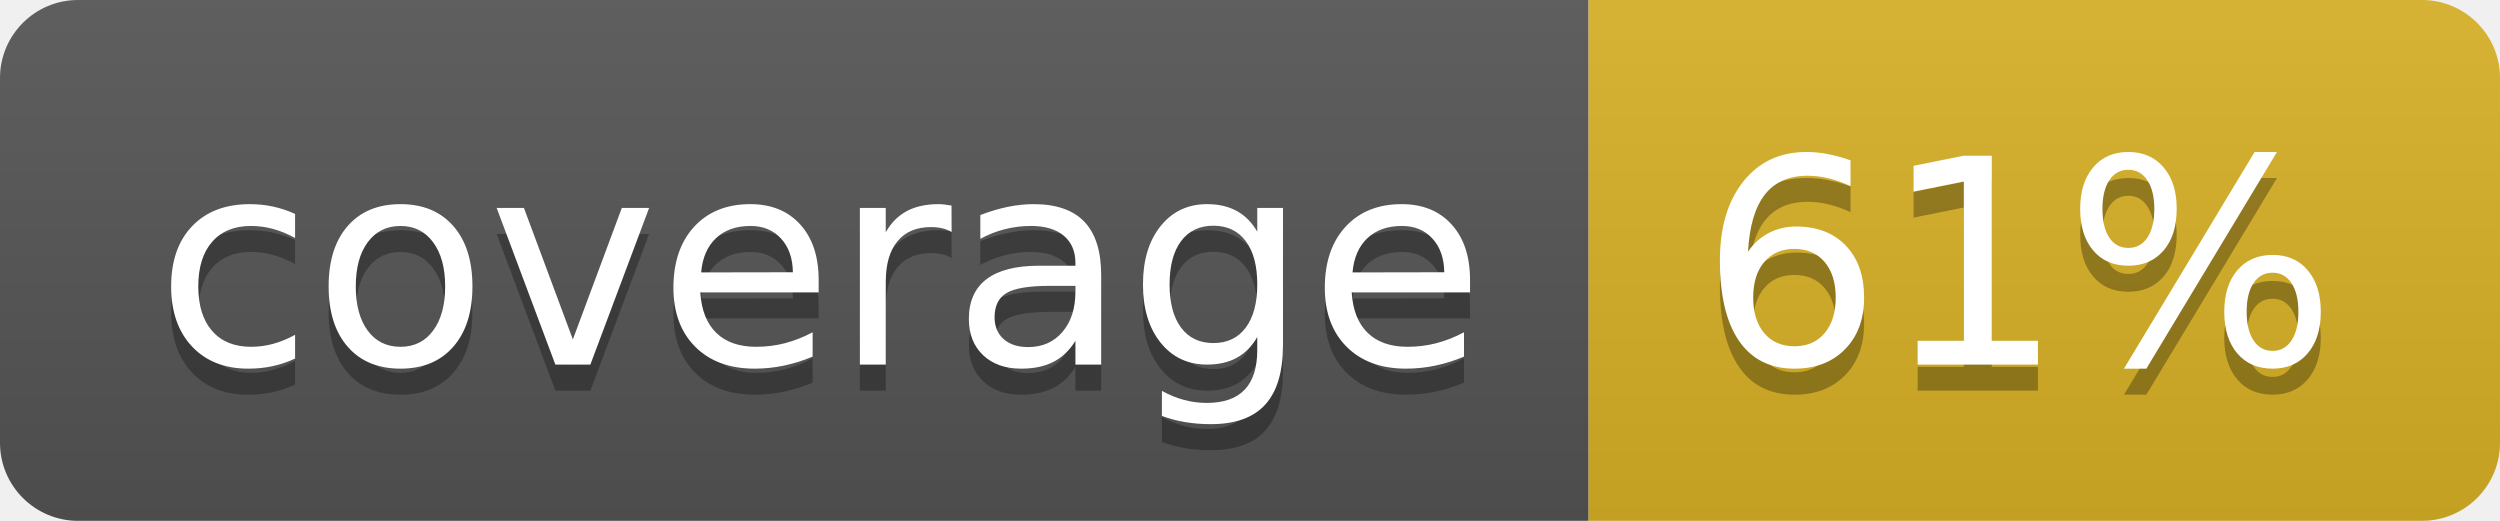
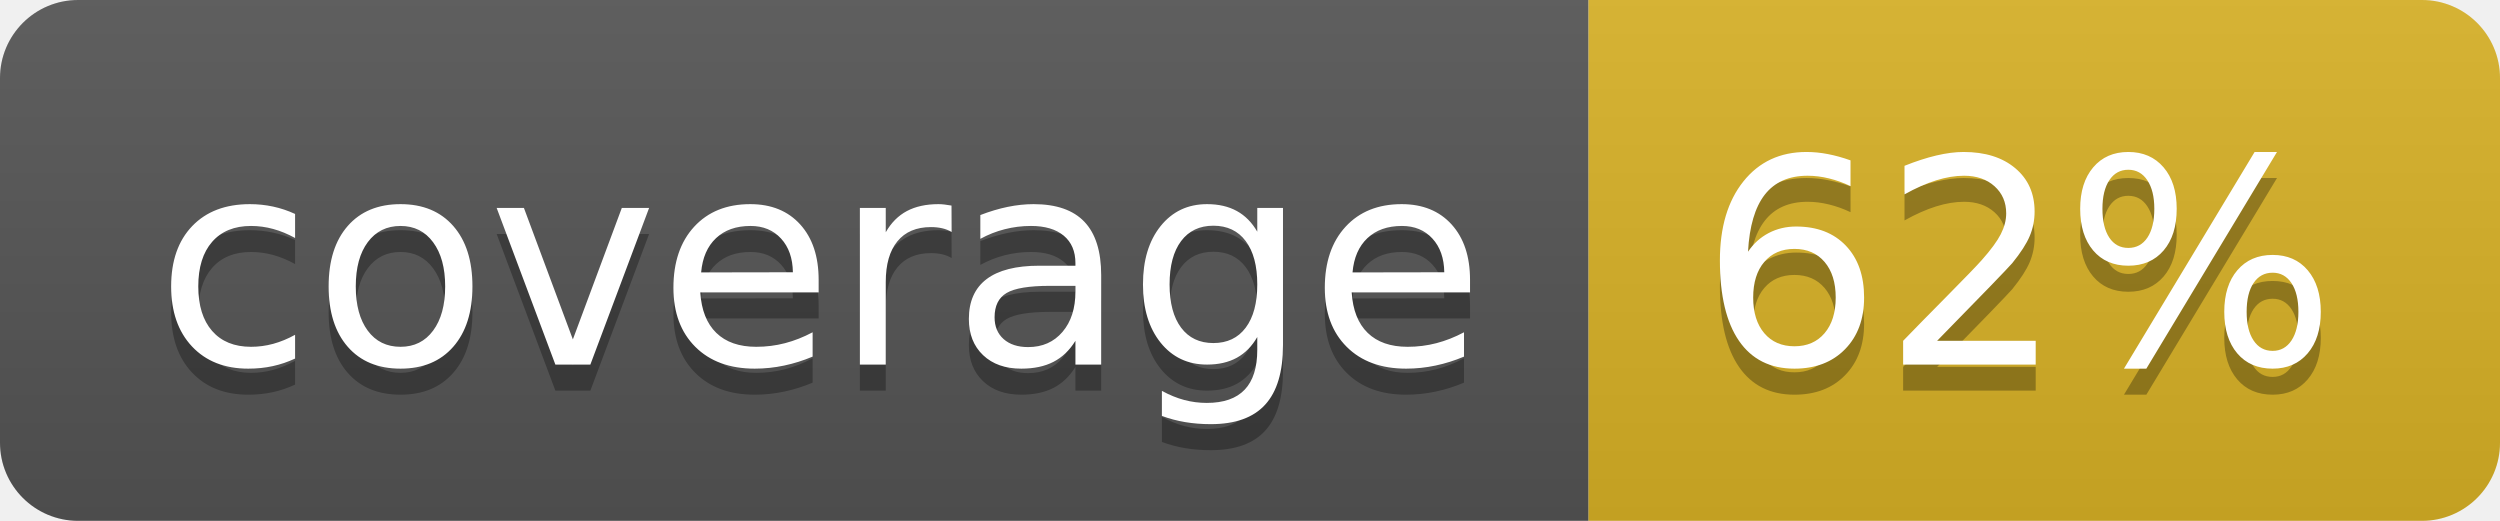
<svg xmlns="http://www.w3.org/2000/svg" width="96" height="20">
  <linearGradient id="b" x2="0" y2="100%">
    <stop offset="0" stop-color="#bbb" stop-opacity=".1" />
    <stop offset="1" stop-opacity=".1" />
  </linearGradient>
  <clipPath id="a">
    <rect width="96" height="20" rx="3" fill="#fff" />
  </clipPath>
  <g clip-path="url(#a)">
    <path fill="#555" d="M0 0h61v20H0z" />
    <path fill="#D9B226" d="M61 0h35v20H61z" />
    <path fill="url(#b)" d="M0 0h96v20H0z" />
  </g>
  <g fill="#fff" text-anchor="middle" font-family="DejaVu Sans,Verdana,Geneva,sans-serif" font-size="110">
    <text x="315" y="150" fill="#010101" fill-opacity=".3" transform="scale(.1)" textLength="510">coverage</text>
    <text x="315" y="140" transform="scale(.1)" textLength="510">coverage</text>
-     <text x="775" y="150" fill="#010101" fill-opacity=".3" transform="scale(.1)" textLength="250">61%</text>
-     <text x="775" y="140" transform="scale(.1)" textLength="250">61%</text>
+     <text x="775" y="150" fill="#010101" fill-opacity=".3" transform="scale(.1)" textLength="250">62%</text>
+     <text x="775" y="140" transform="scale(.1)" textLength="250">62%</text>
  </g>
</svg>
